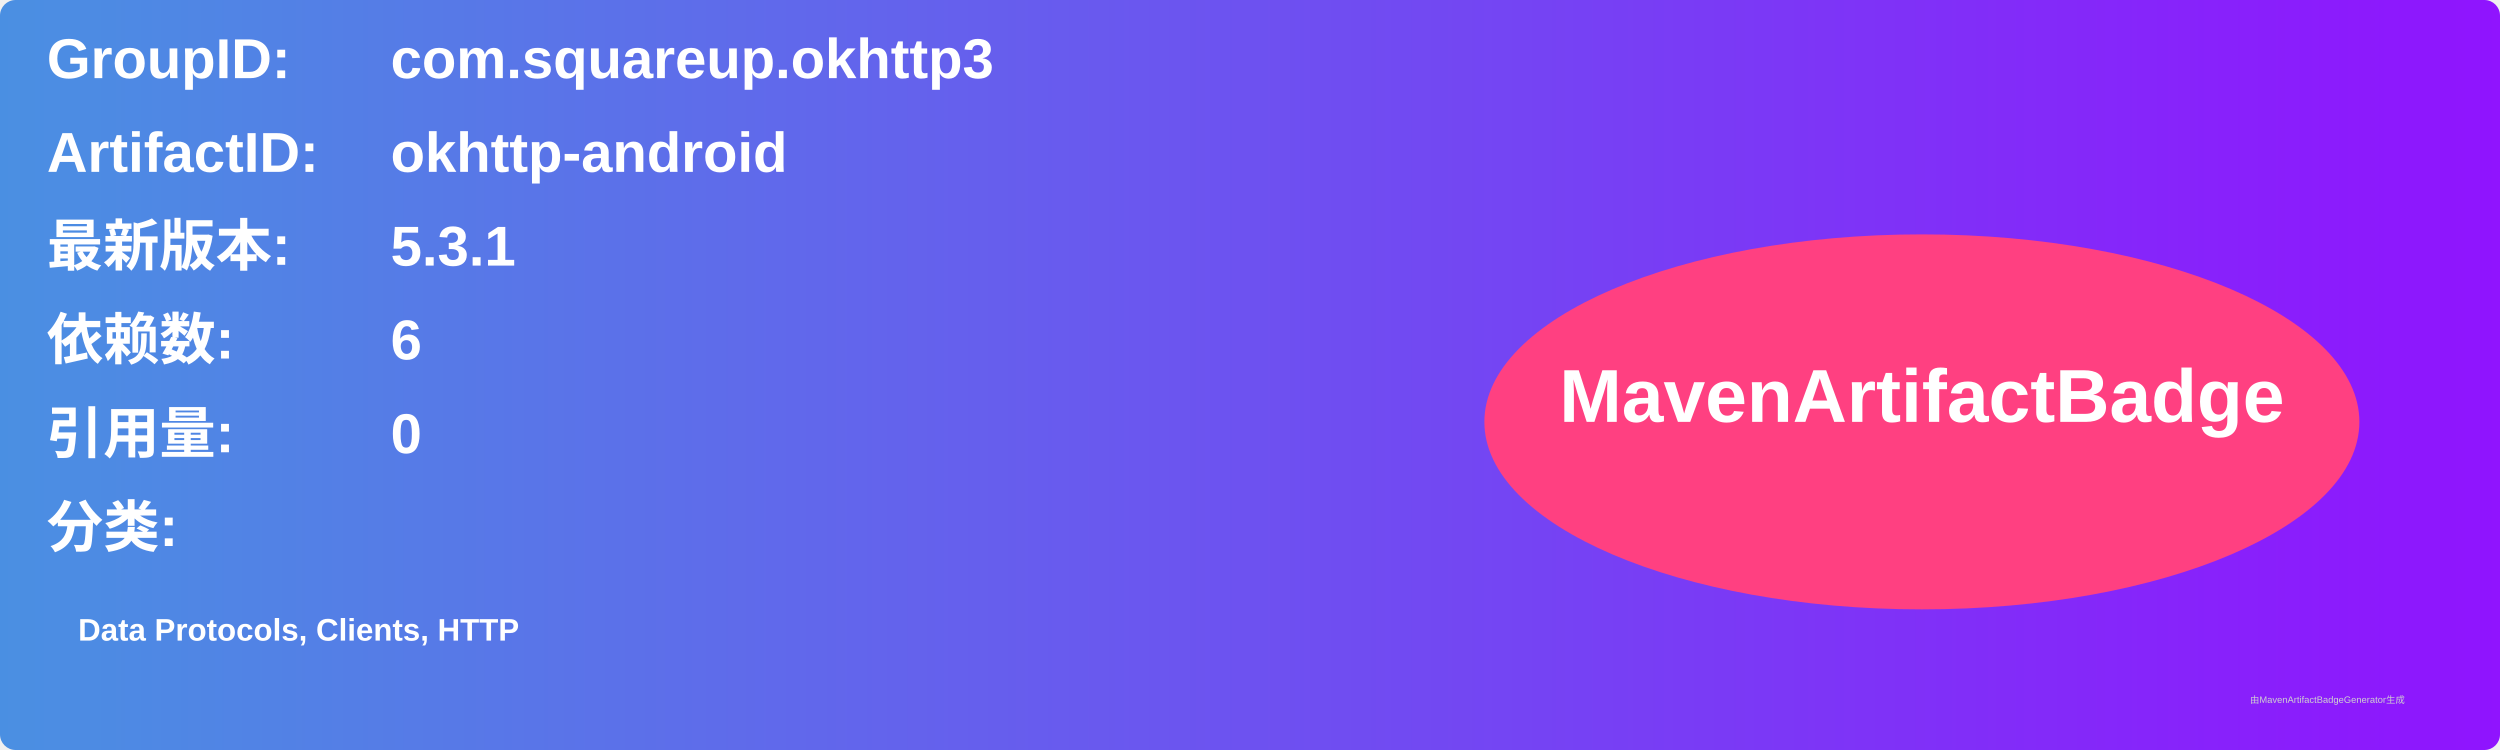
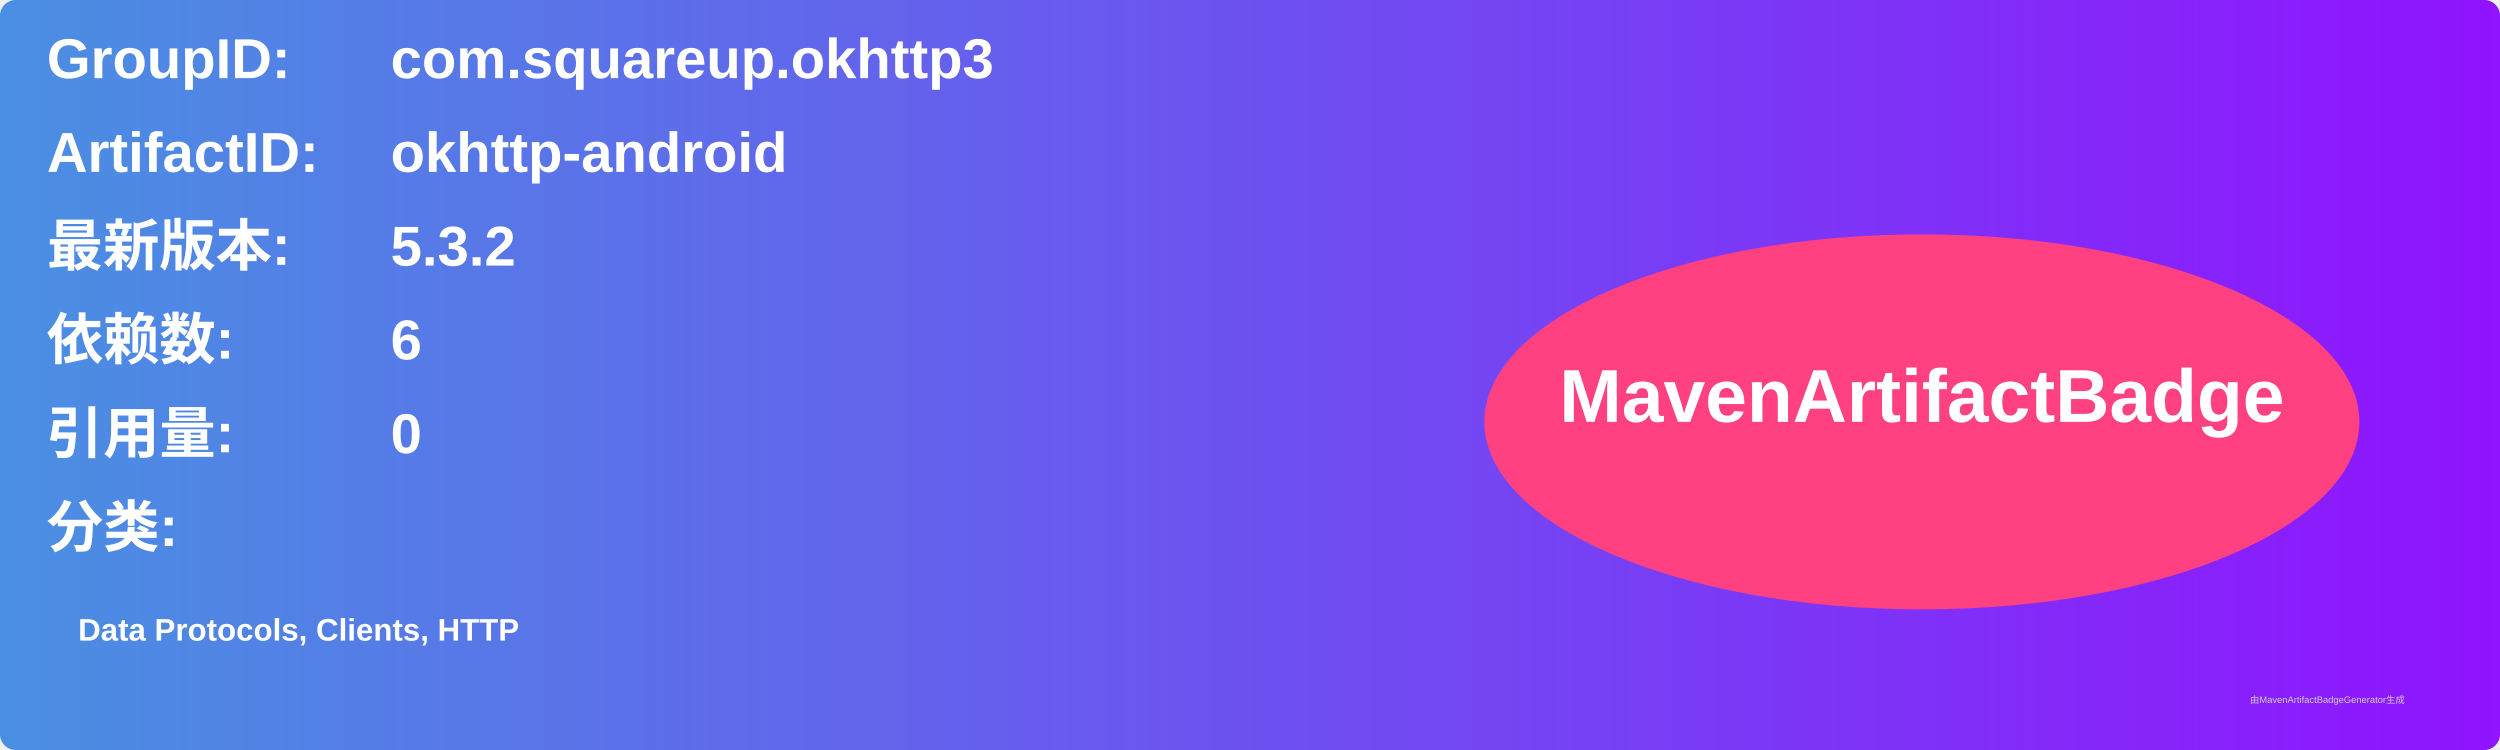
<svg xmlns="http://www.w3.org/2000/svg" width="800" height="240" viewBox="0 0 800 240">
  <linearGradient id="grad" x1="0%" y1="0%" x2="100%" y2="0%">
    <stop offset="0%" stop-color="#4a90e2" />
    <stop offset="100%" stop-color="#9013fe" />
  </linearGradient>
  <rect width="100%" height="100%" rx="5" ry="5" fill="url(#grad)" />
  <g transform="translate(15, 15)">
    <text x="0" y="10" font-family="Arial" font-size="18" fill="white" font-weight="bold" width="260">GroupID:</text>
    <text x="110" y="10" font-family="Arial" font-size="18" fill="white" font-weight="bold" width="460">com.squareup.okhttp3</text>
    <text x="0" y="40" font-family="Arial" font-size="18" fill="white" font-weight="bold" width="260">ArtifactID:</text>
    <text x="110" y="40" font-family="Arial" font-size="18" fill="white" font-weight="bold" width="460">okhttp-android</text>
    <text x="0" y="70" font-family="Arial" font-size="18" fill="white" font-weight="bold">最新版本:</text>
    <text x="110" y="70" font-family="Arial" font-size="18" fill="white" font-weight="bold">
-       <tspan font-weight="bold">5.3.1</tspan>
+       <tspan font-weight="bold">5.3.2</tspan>
    </text>
    <text x="0" y="100" font-family="Arial" font-size="18" fill="white" font-weight="bold">依赖数: </text>
    <text x="110" y="100" font-family="Arial" font-size="18" fill="white">
      <tspan font-weight="bold">6</tspan>
    </text>
    <text x="0" y="130" font-family="Arial" font-size="18" fill="white" font-weight="bold">引用量: </text>
    <text x="110" y="130" font-family="Arial" font-size="18" fill="white">
      <tspan font-weight="bold">0</tspan>
    </text>
    <text x="0" y="160" font-family="Arial" font-size="18" fill="white" font-weight="bold">分类:</text>
    <text x="10" y="190" font-family="Arial" font-size="10" fill="white">
      <tspan font-weight="bold">Data Protocols, Clients, HTTP</tspan>
    </text>
    <ellipse cx="600" cy="120" rx="140" ry="60" fill="#ff4081" />
    <text x="600" y="120" text-anchor="middle" font-family="Arial" font-size="24" fill="white" font-weight="bold">MavenArtifactBadge</text>
  </g>
  <text x="720" y="225" font-family="Arial" font-size="3" fill="#d0d0d0">由MavenArtifactBadgeGenerator生成</text>
</svg>
